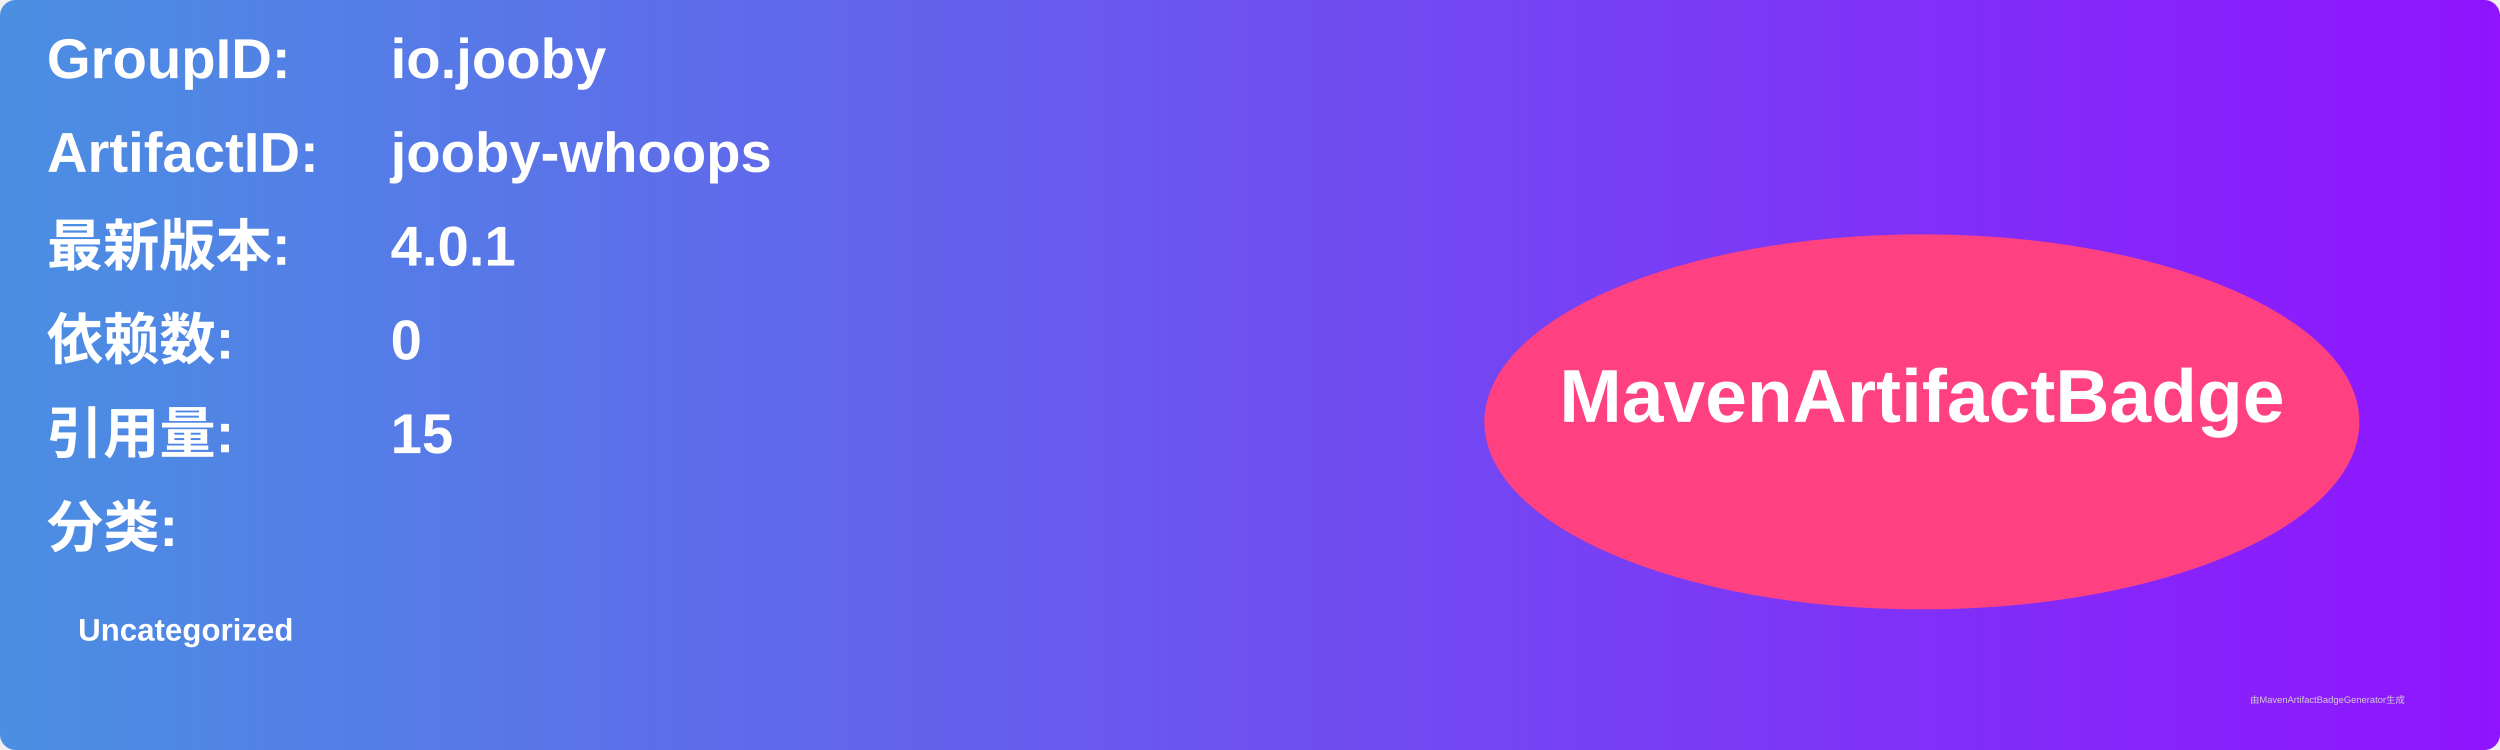
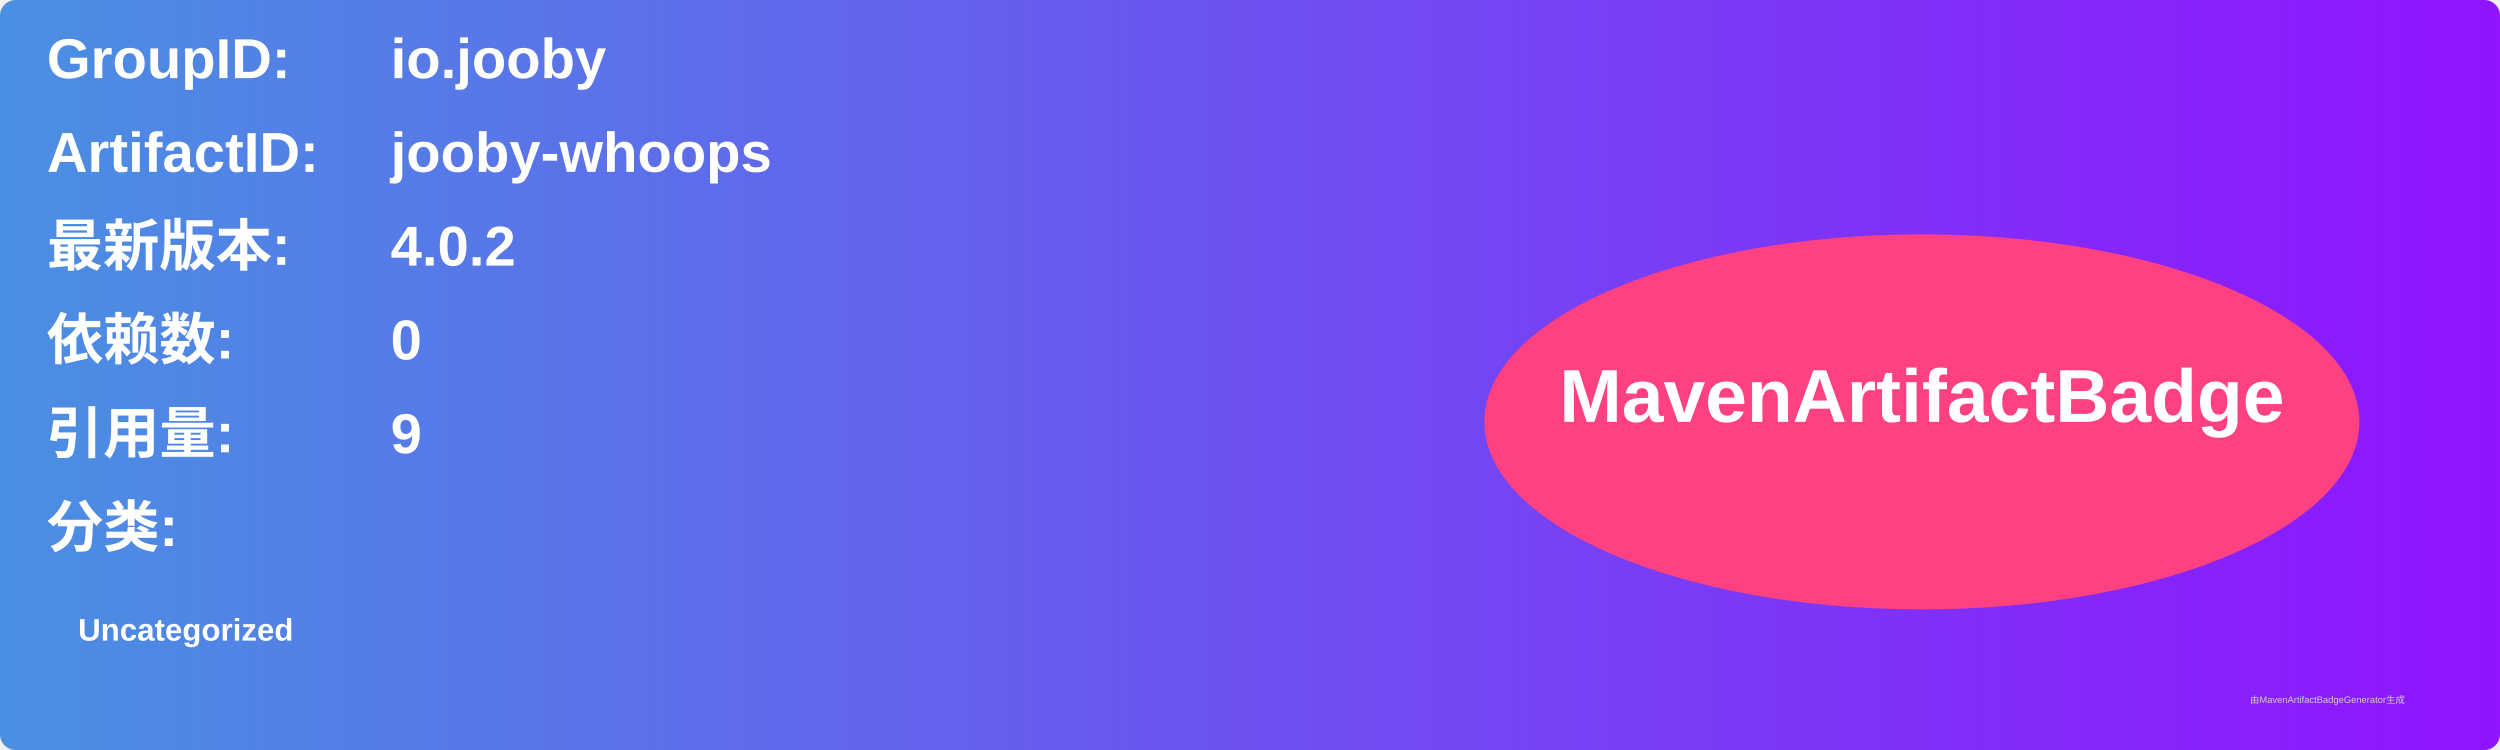
<svg xmlns="http://www.w3.org/2000/svg" width="800" height="240" viewBox="0 0 800 240">
  <linearGradient id="grad" x1="0%" y1="0%" x2="100%" y2="0%">
    <stop offset="0%" stop-color="#4a90e2" />
    <stop offset="100%" stop-color="#9013fe" />
  </linearGradient>
  <rect width="100%" height="100%" rx="5" ry="5" fill="url(#grad)" />
  <g transform="translate(15, 15)">
    <text x="0" y="10" font-family="Arial" font-size="18" fill="white" font-weight="bold" width="260">GroupID:</text>
    <text x="110" y="10" font-family="Arial" font-size="18" fill="white" font-weight="bold" width="460">io.jooby</text>
    <text x="0" y="40" font-family="Arial" font-size="18" fill="white" font-weight="bold" width="260">ArtifactID:</text>
    <text x="110" y="40" font-family="Arial" font-size="18" fill="white" font-weight="bold" width="460">jooby-whoops</text>
    <text x="0" y="70" font-family="Arial" font-size="18" fill="white" font-weight="bold">最新版本:</text>
    <text x="110" y="70" font-family="Arial" font-size="18" fill="white" font-weight="bold">
-       <tspan font-weight="bold">4.0.1</tspan>
+       <tspan font-weight="bold">4.0.2</tspan>
    </text>
    <text x="0" y="100" font-family="Arial" font-size="18" fill="white" font-weight="bold">依赖数: </text>
    <text x="110" y="100" font-family="Arial" font-size="18" fill="white">
      <tspan font-weight="bold">0</tspan>
    </text>
    <text x="0" y="130" font-family="Arial" font-size="18" fill="white" font-weight="bold">引用量: </text>
    <text x="110" y="130" font-family="Arial" font-size="18" fill="white">
-       <tspan font-weight="bold">15</tspan>
+       <tspan font-weight="bold">9</tspan>
    </text>
    <text x="0" y="160" font-family="Arial" font-size="18" fill="white" font-weight="bold">分类:</text>
    <text x="10" y="190" font-family="Arial" font-size="10" fill="white">
      <tspan font-weight="bold">Uncategorized</tspan>
    </text>
    <ellipse cx="600" cy="120" rx="140" ry="60" fill="#ff4081" />
    <text x="600" y="120" text-anchor="middle" font-family="Arial" font-size="24" fill="white" font-weight="bold">MavenArtifactBadge</text>
  </g>
  <text x="720" y="225" font-family="Arial" font-size="3" fill="#d0d0d0">由MavenArtifactBadgeGenerator生成</text>
</svg>
